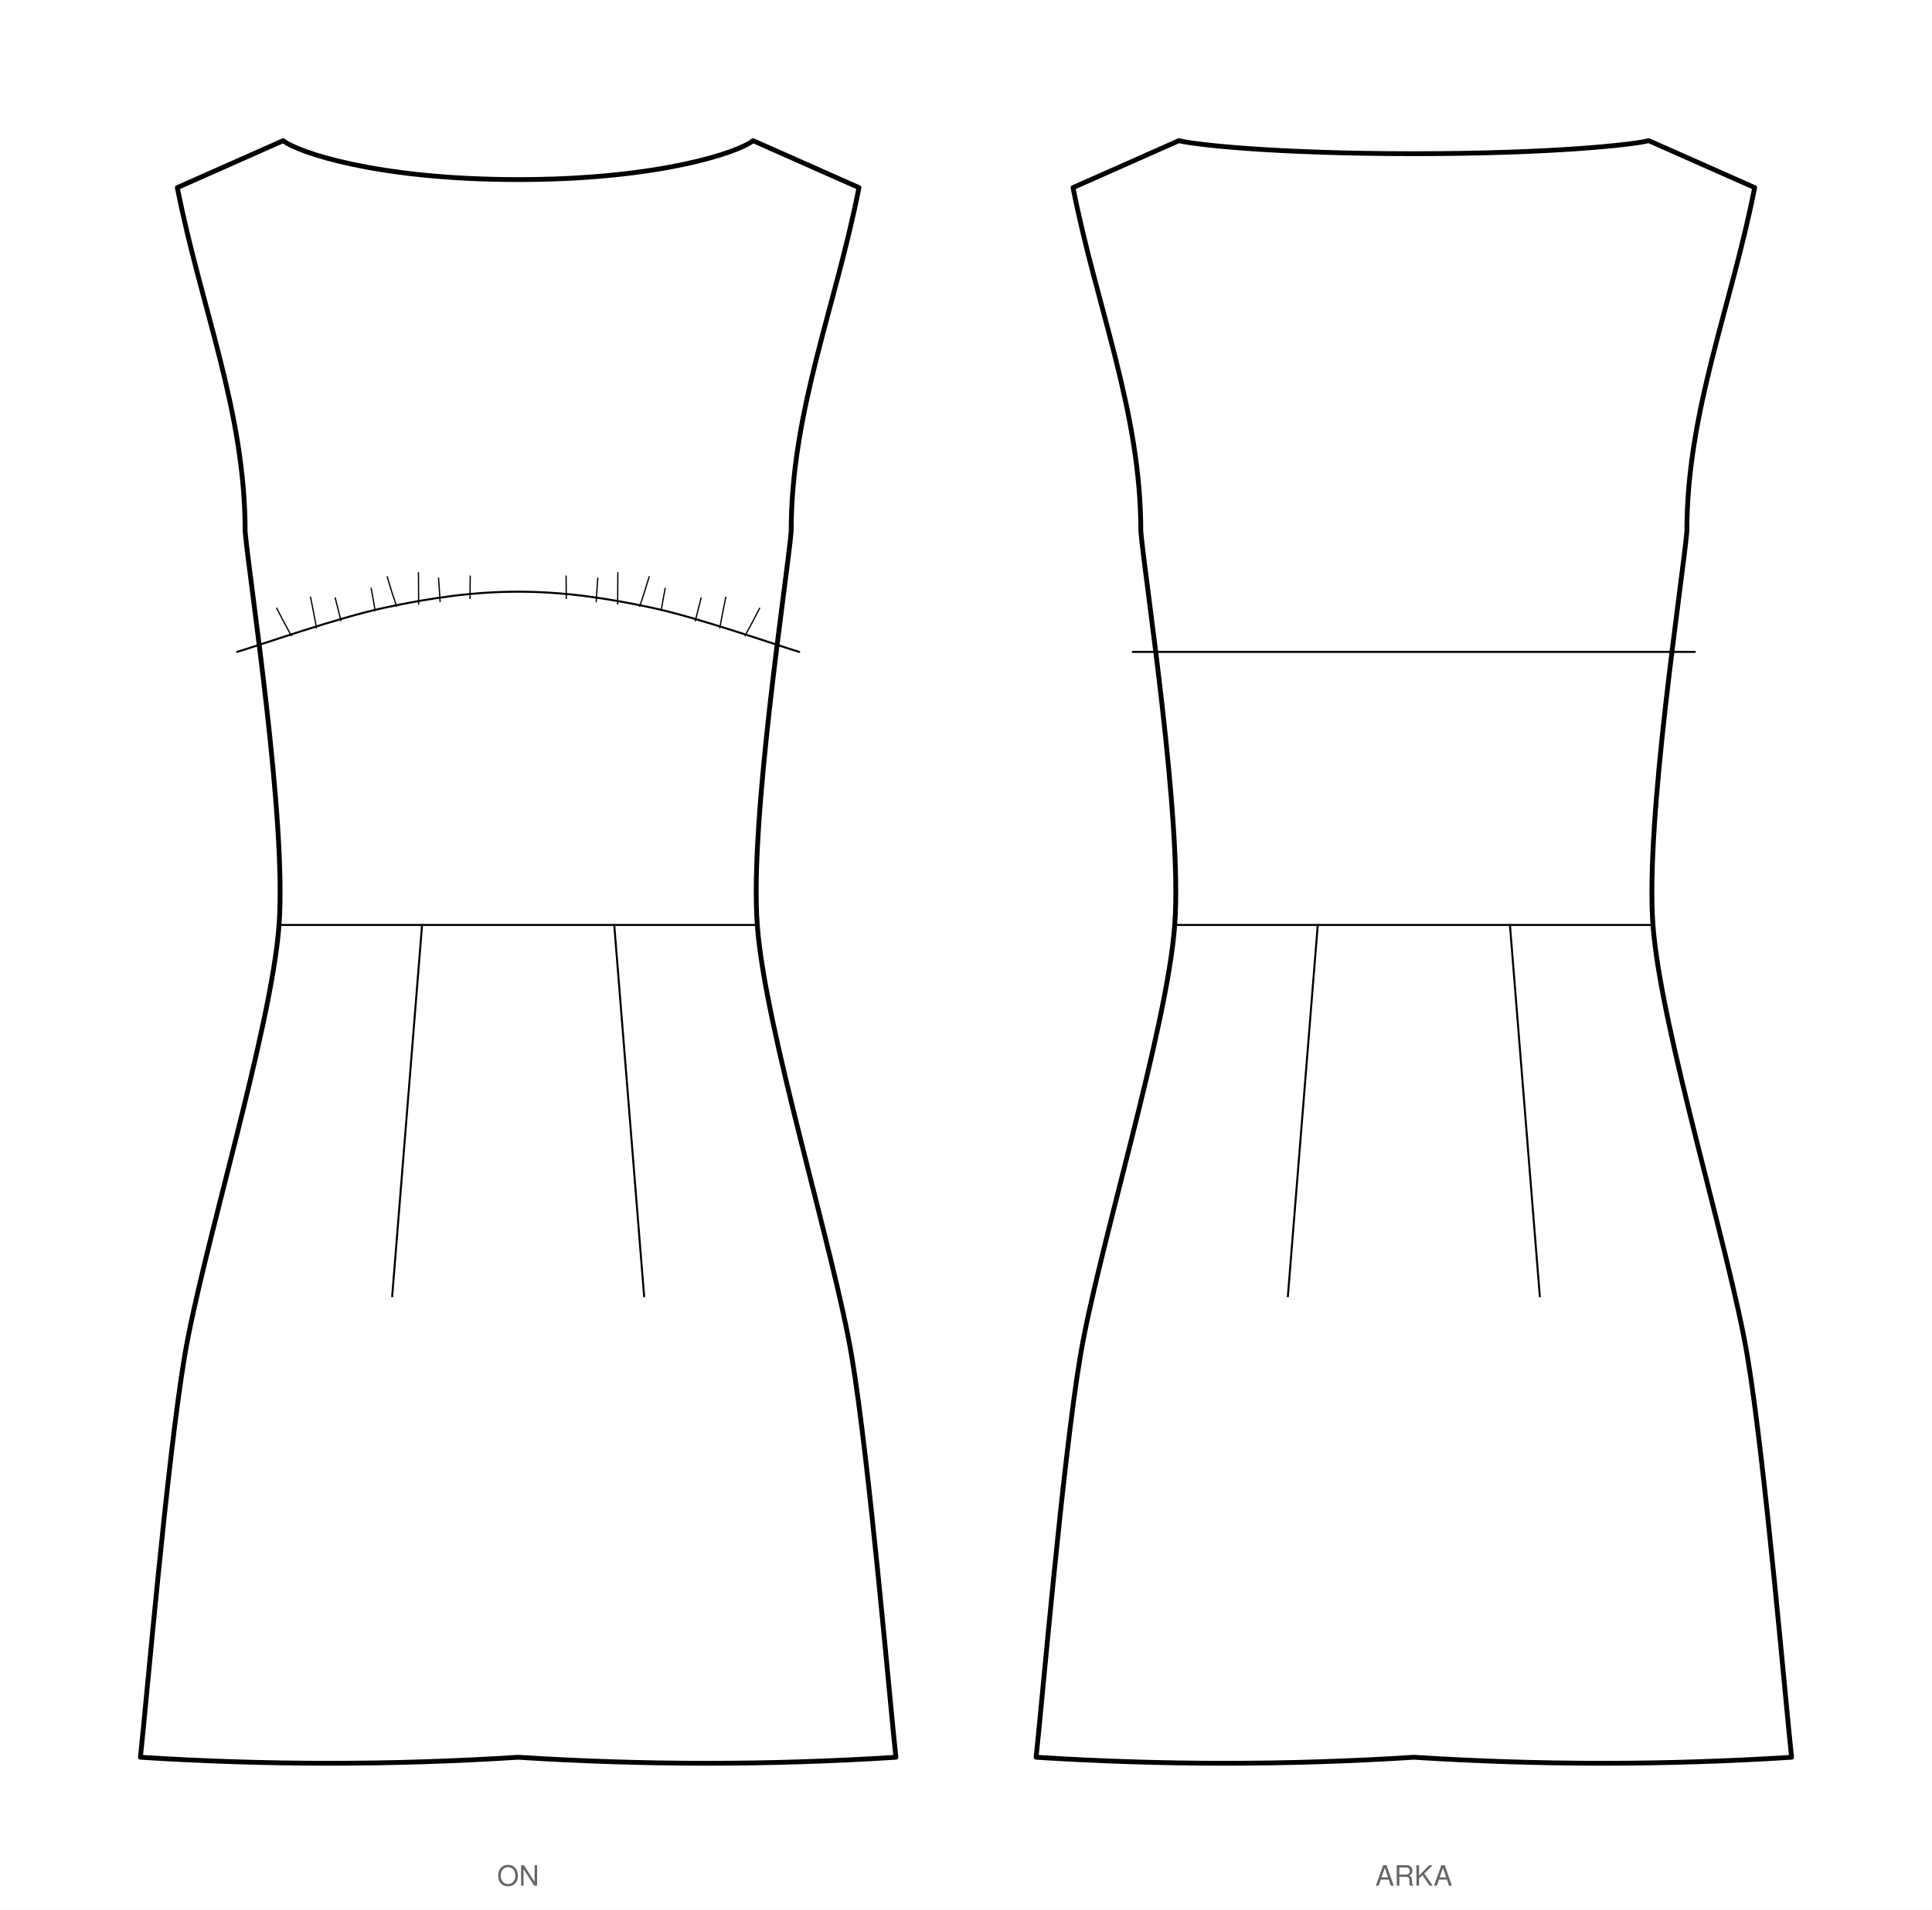
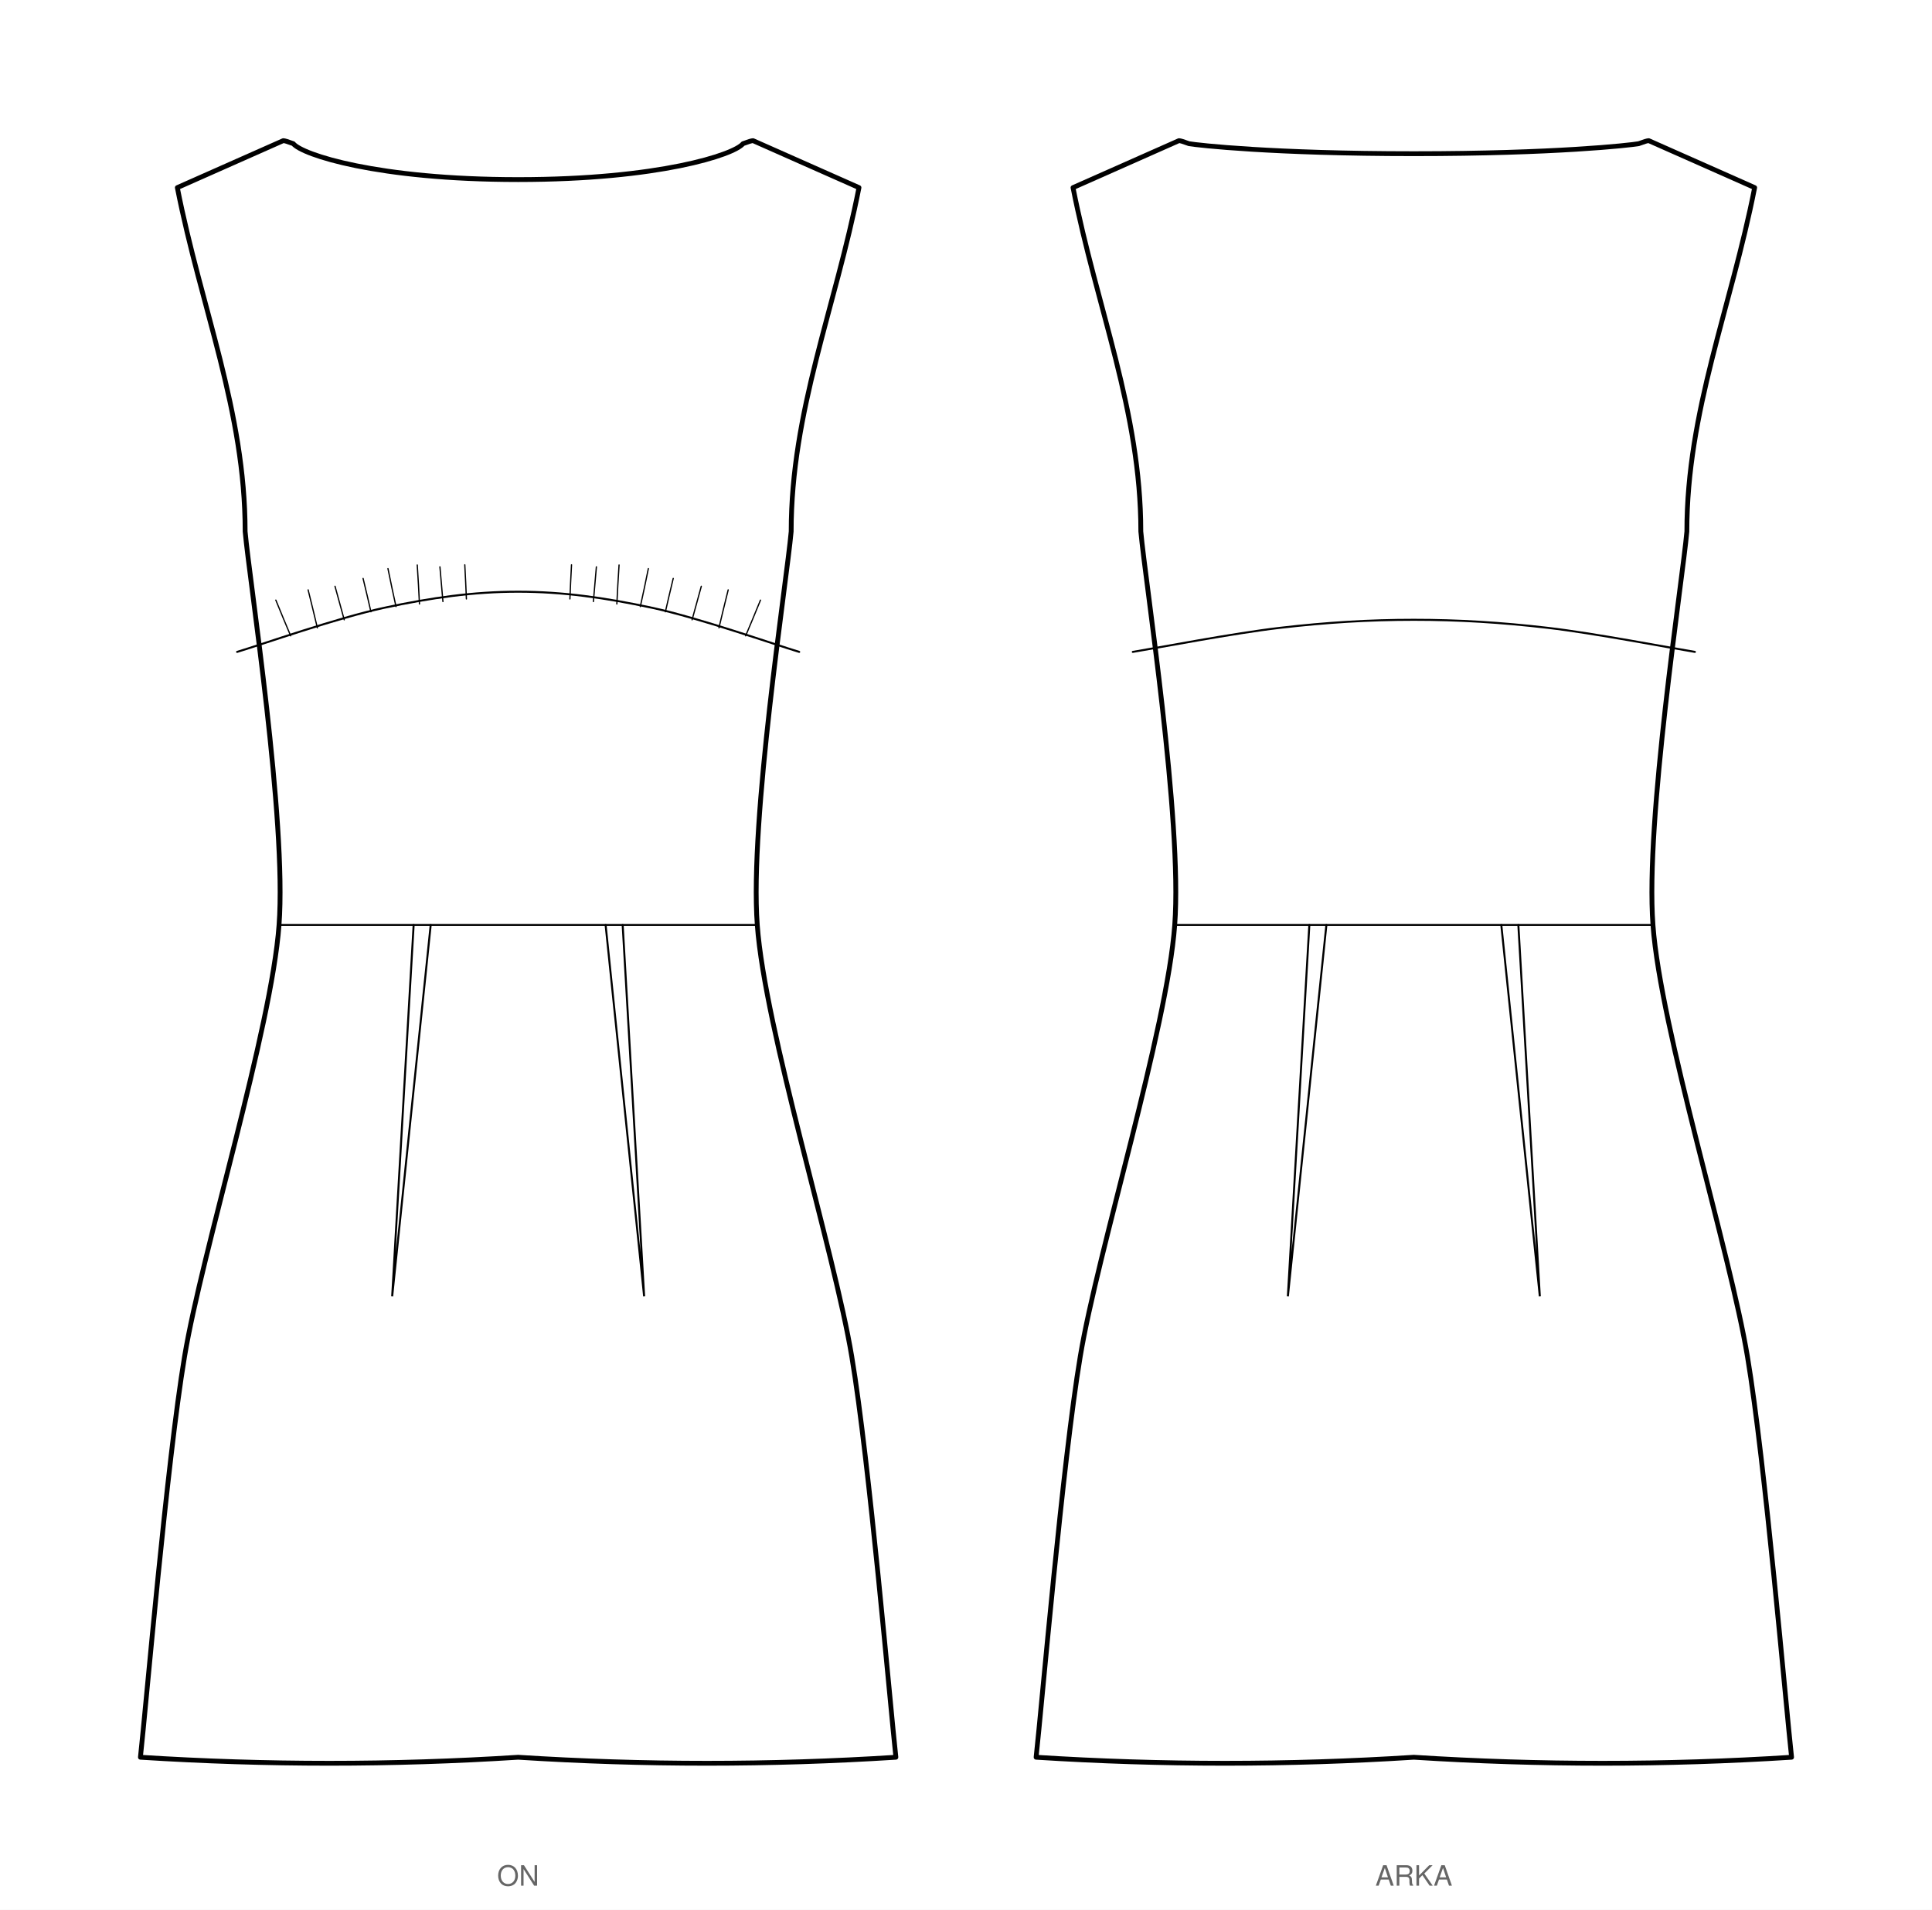
<svg xmlns="http://www.w3.org/2000/svg" viewBox="0 0 963.1 951.8" width="963.1mm" height="951.8mm" data-siluet="v1" data-kaynak="d7e45930ff2f2da60fb6733eaa86b7898bbb40680ee863c799f214f71c164c81">
  <rect width="963.1" height="951.8" fill="#fff" />
  <g transform="translate(258.3 46.6)" data-gorunum="on">
-     <path d="M 0.0 42.9 C 70.2 42.9 110.0 29.3 117.1 23.5 L 169.9 46.9 C 158.1 106.9 136.1 158.3 136.1 218.3 C 133.9 243.1 115.3 362.3 119.2 414.4 C 123.0 466.5 157.6 577.0 166.3 629.5 C 175.1 682.0 185.5 803.9 188.3 829.2 Q 94.1 835.2 0.0 829.2 Q -94.1 835.2 -188.3 829.2 C -185.5 803.9 -175.1 682.0 -166.3 629.5 C -157.6 577.0 -123.0 466.5 -119.2 414.4 C -115.3 362.3 -133.9 243.1 -136.1 218.3 C -136.1 158.3 -158.1 106.9 -169.9 46.9 L -117.1 23.5 C -110.0 29.3 -70.2 42.9 0.0 42.9 Z" fill="#fff" stroke="#000" stroke-width="2.4" stroke-linejoin="round" />
+     <path d="M 0.0 42.9 C 70.2 42.9 107.7 30.5 112.1 25.0 Q 116.1 23.5 117.1 23.5 L 169.9 46.9 C 158.1 106.9 136.1 158.3 136.1 218.3 C 133.9 243.1 115.3 362.3 119.2 414.4 C 123.0 466.5 157.6 577.0 166.3 629.5 C 175.1 682.0 185.5 803.9 188.3 829.2 Q 94.1 835.2 0.0 829.2 Q -94.1 835.2 -188.3 829.2 C -185.5 803.9 -175.1 682.0 -166.3 629.5 C -157.6 577.0 -123.0 466.5 -119.2 414.4 C -115.3 362.3 -133.9 243.1 -136.1 218.3 C -136.1 158.3 -158.1 106.9 -169.9 46.9 L -117.1 23.5 Q -116.1 23.5 -112.1 25.0 C -107.7 30.5 -70.2 42.9 0.0 42.9 Z" fill="#fff" stroke="#000" stroke-width="2.4" stroke-linejoin="round" />
    <path d="M -140.1 278.3 C -127.8 274.6 -90.0 261.3 -66.7 256.3 C -43.4 251.3 -22.2 248.3 0.0 248.3 C 22.2 248.3 43.4 251.3 66.7 256.3 C 90.0 261.3 127.8 274.6 140.1 278.3" fill="none" stroke="#000" stroke-width="1" stroke-linecap="round" />
    <path d="M -119.2 414.4 L 119.2 414.4" fill="none" stroke="#000" stroke-width="1" stroke-linecap="round" />
-     <path d="M 47.9 414.4 L 62.8 599.5" fill="none" stroke="#000" stroke-width="1" stroke-linecap="round" />
-     <path d="M -47.9 414.4 L -62.8 599.5" fill="none" stroke="#000" stroke-width="1" stroke-linecap="round" />
-     <path d="M 24.0 251.7 q -0.1 -5.1 -0.1 -11.2" fill="none" stroke="#000" stroke-width="0.63" stroke-linecap="round" />
-     <path d="M 38.9 253.3 q 0.3 -5.3 0.8 -11.8" fill="none" stroke="#000" stroke-width="0.63" stroke-linecap="round" />
-     <path d="M 49.6 254.5 q 0.0 -7.1 0.1 -15.7" fill="none" stroke="#000" stroke-width="0.63" stroke-linecap="round" />
-     <path d="M 60.6 255.6 q 2.3 -6.6 4.7 -14.8" fill="none" stroke="#000" stroke-width="0.63" stroke-linecap="round" />
-     <path d="M 71.3 257.7 q 0.8 -5.0 2.0 -11.1" fill="none" stroke="#000" stroke-width="0.63" stroke-linecap="round" />
-     <path d="M 88.3 262.8 q 1.3 -5.1 2.9 -11.4" fill="none" stroke="#000" stroke-width="0.63" stroke-linecap="round" />
-     <path d="M 100.5 266.4 q 1.3 -7.0 3.0 -15.4" fill="none" stroke="#000" stroke-width="0.63" stroke-linecap="round" />
-     <path d="M 113.1 270.2 q 3.4 -6.1 7.3 -13.7" fill="none" stroke="#000" stroke-width="0.63" stroke-linecap="round" />
-     <path d="M -24.0 251.7 q 0.1 -5.1 0.1 -11.2" fill="none" stroke="#000" stroke-width="0.63" stroke-linecap="round" />
-     <path d="M -38.9 253.3 q -0.3 -5.3 -0.8 -11.8" fill="none" stroke="#000" stroke-width="0.63" stroke-linecap="round" />
-     <path d="M -49.6 254.5 q 0.0 -7.1 -0.1 -15.7" fill="none" stroke="#000" stroke-width="0.63" stroke-linecap="round" />
-     <path d="M -60.6 255.6 q -2.3 -6.6 -4.7 -14.8" fill="none" stroke="#000" stroke-width="0.63" stroke-linecap="round" />
-     <path d="M -71.3 257.7 q -0.8 -5.0 -2.0 -11.1" fill="none" stroke="#000" stroke-width="0.63" stroke-linecap="round" />
-     <path d="M -88.3 262.8 q -1.3 -5.1 -2.9 -11.4" fill="none" stroke="#000" stroke-width="0.63" stroke-linecap="round" />
-     <path d="M -100.5 266.4 q -1.3 -7.0 -3.0 -15.4" fill="none" stroke="#000" stroke-width="0.63" stroke-linecap="round" />
-     <path d="M -113.1 270.2 q -3.4 -6.1 -7.3 -13.7" fill="none" stroke="#000" stroke-width="0.63" stroke-linecap="round" />
+     <path d="M 25.8 251.9 q 0.3 -7.7 0.8 -17.0" fill="none" stroke="#000" stroke-width="0.63" stroke-linecap="round" />
+     <path d="M 37.5 253.2 q 0.7 -7.8 1.5 -17.3" fill="none" stroke="#000" stroke-width="0.63" stroke-linecap="round" />
+     <path d="M 49.2 254.4 q 0.4 -8.7 1.1 -19.4" fill="none" stroke="#000" stroke-width="0.63" stroke-linecap="round" />
+     <path d="M 60.9 255.7 q 1.9 -8.5 4.0 -18.9" fill="none" stroke="#000" stroke-width="0.63" stroke-linecap="round" />
+     <path d="M 73.4 258.3 q 1.7 -7.5 3.9 -16.6" fill="none" stroke="#000" stroke-width="0.63" stroke-linecap="round" />
+     <path d="M 86.7 262.3 q 2.1 -7.5 4.6 -16.7" fill="none" stroke="#000" stroke-width="0.63" stroke-linecap="round" />
+     <path d="M 100.1 266.3 q 2.0 -8.5 4.6 -18.9" fill="none" stroke="#000" stroke-width="0.63" stroke-linecap="round" />
+     <path d="M 113.4 270.3 q 3.4 -8.0 7.4 -17.8" fill="none" stroke="#000" stroke-width="0.63" stroke-linecap="round" />
+     <path d="M -25.8 251.9 q -0.3 -7.7 -0.8 -17.0" fill="none" stroke="#000" stroke-width="0.63" stroke-linecap="round" />
+     <path d="M -37.5 253.2 q -0.7 -7.8 -1.5 -17.3" fill="none" stroke="#000" stroke-width="0.63" stroke-linecap="round" />
+     <path d="M -49.2 254.4 q -0.4 -8.7 -1.1 -19.4" fill="none" stroke="#000" stroke-width="0.63" stroke-linecap="round" />
+     <path d="M -60.9 255.7 q -1.9 -8.5 -4.0 -18.9" fill="none" stroke="#000" stroke-width="0.63" stroke-linecap="round" />
+     <path d="M -73.4 258.3 q -1.7 -7.5 -3.9 -16.6" fill="none" stroke="#000" stroke-width="0.63" stroke-linecap="round" />
+     <path d="M -86.7 262.3 q -2.1 -7.5 -4.6 -16.7" fill="none" stroke="#000" stroke-width="0.63" stroke-linecap="round" />
+     <path d="M -100.1 266.3 q -2.0 -8.5 -4.6 -18.9" fill="none" stroke="#000" stroke-width="0.63" stroke-linecap="round" />
+     <path d="M -113.4 270.3 q -3.4 -8.0 -7.4 -17.8" fill="none" stroke="#000" stroke-width="0.63" stroke-linecap="round" />
+     <path d="M 43.6 414.4 L 62.8 599.5 L 52.1 414.4" fill="none" stroke="#000" stroke-width="1" stroke-linecap="round" />
+     <path d="M -43.6 414.4 L -62.8 599.5 L -52.1 414.4" fill="none" stroke="#000" stroke-width="1" stroke-linecap="round" />
  </g>
  <text x="258.3" y="939.8" font-family="Helvetica, Arial, sans-serif" font-size="14" text-anchor="middle" fill="#666">ON</text>
  <g transform="translate(704.8 46.6)" data-gorunum="arka">
-     <path d="M 0.0 30.0 C 70.2 30.0 110.0 25.4 117.1 23.5 L 169.9 46.9 C 158.1 106.9 136.1 158.3 136.1 218.3 C 133.9 243.1 115.3 362.3 119.2 414.4 C 123.0 466.5 157.6 577.0 166.3 629.5 C 175.1 682.0 185.5 803.9 188.3 829.2 Q 94.1 835.2 0.0 829.2 Q -94.1 835.2 -188.3 829.2 C -185.5 803.9 -175.1 682.0 -166.3 629.5 C -157.6 577.0 -123.0 466.5 -119.2 414.4 C -115.3 362.3 -133.9 243.1 -136.1 218.3 C -136.1 158.3 -158.1 106.9 -169.9 46.9 L -117.1 23.5 C -110.0 25.4 -70.2 30.0 0.0 30.0 Z" fill="#fff" stroke="#000" stroke-width="2.4" stroke-linejoin="round" />
-     <path d="M -140.1 278.3 L 140.1 278.3" fill="none" stroke="#000" stroke-width="1" stroke-linecap="round" />
+     <path d="M 0.0 30.0 C 70.2 30.0 107.7 25.8 112.1 25.0 Q 116.1 23.5 117.1 23.5 L 169.9 46.9 C 158.1 106.9 136.1 158.3 136.1 218.3 C 133.9 243.1 115.3 362.3 119.2 414.4 C 123.0 466.5 157.6 577.0 166.3 629.5 C 175.1 682.0 185.5 803.9 188.3 829.2 Q 94.1 835.2 0.0 829.2 Q -94.1 835.2 -188.3 829.2 C -185.5 803.9 -175.1 682.0 -166.3 629.5 C -157.6 577.0 -123.0 466.5 -119.2 414.4 C -115.3 362.3 -133.9 243.1 -136.1 218.3 C -136.1 158.3 -158.1 106.9 -169.9 46.9 L -117.1 23.5 Q -116.1 23.5 -112.1 25.0 C -107.7 25.8 -70.2 30.0 0.0 30.0 Z" fill="#fff" stroke="#000" stroke-width="2.4" stroke-linejoin="round" />
    <path d="M -119.2 414.4 L 119.2 414.4" fill="none" stroke="#000" stroke-width="1" stroke-linecap="round" />
-     <path d="M 47.9 414.4 L 62.8 599.5" fill="none" stroke="#000" stroke-width="1" stroke-linecap="round" />
-     <path d="M -47.9 414.4 L -62.8 599.5" fill="none" stroke="#000" stroke-width="1" stroke-linecap="round" />
+     <path d="M -140.1 278.3 C -127.8 276.3 -90.0 269.0 -66.7 266.3 C -43.4 263.6 -22.2 262.3 0.0 262.3 C 22.2 262.3 43.4 263.6 66.7 266.3 C 90.0 269.0 127.8 276.3 140.1 278.3" fill="none" stroke="#000" stroke-width="1" stroke-linecap="round" />
+     <path d="M 43.6 414.4 L 62.8 599.5 L 52.1 414.4" fill="none" stroke="#000" stroke-width="1" stroke-linecap="round" />
+     <path d="M -43.6 414.4 L -62.8 599.5 L -52.1 414.4" fill="none" stroke="#000" stroke-width="1" stroke-linecap="round" />
  </g>
  <text x="704.8" y="939.8" font-family="Helvetica, Arial, sans-serif" font-size="14" text-anchor="middle" fill="#666">ARKA</text>
</svg>
